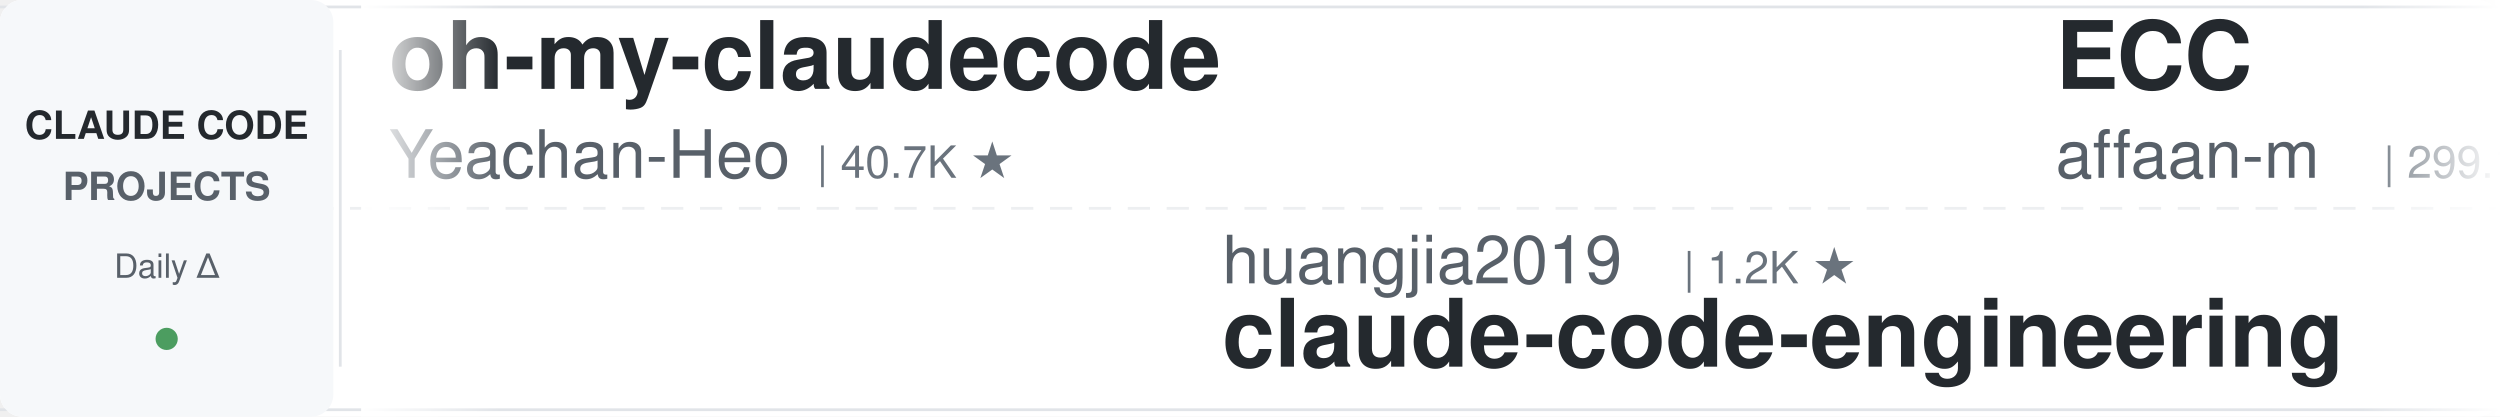
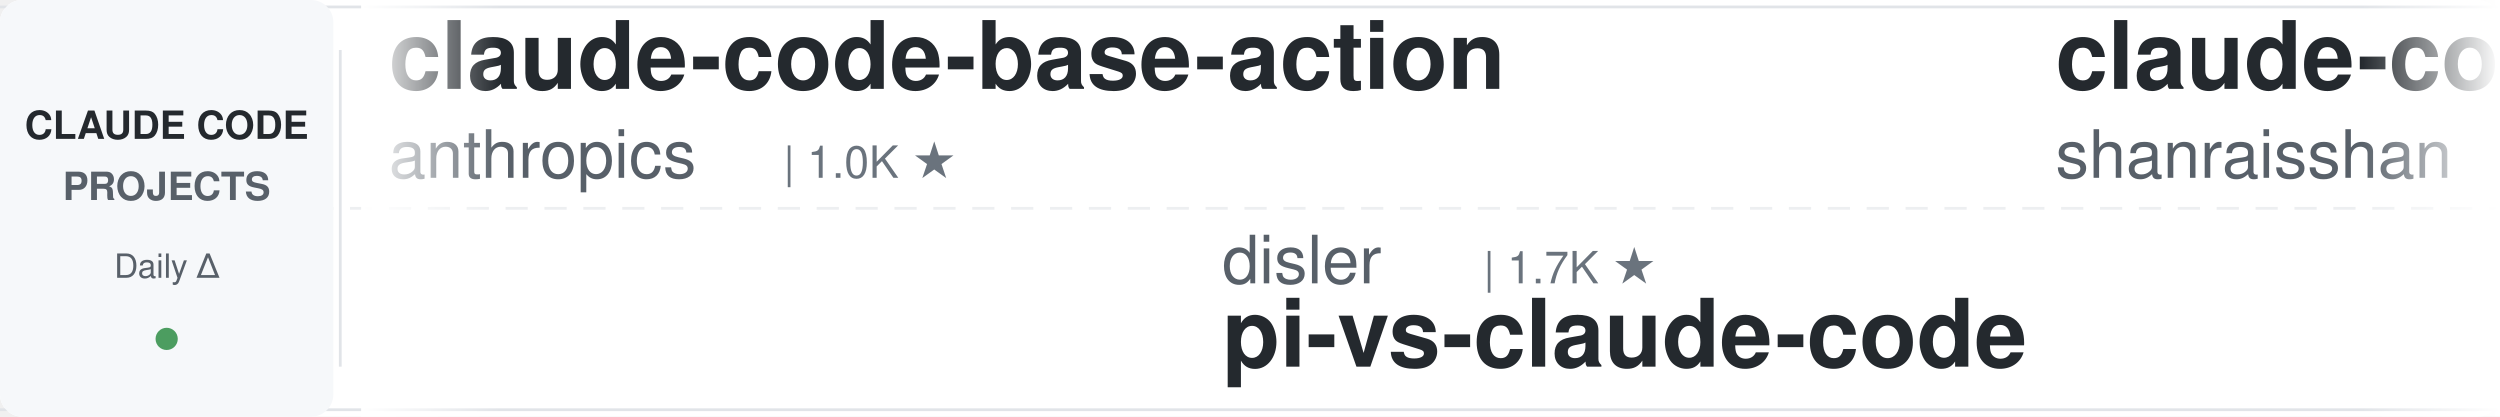
<svg xmlns="http://www.w3.org/2000/svg" width="900" height="150">
  <defs>
    <linearGradient id="leftFade" x1="0%" y1="0%" x2="100%" y2="0%">
      <stop offset="0%" style="stop-color:#ffffff;stop-opacity:1" />
      <stop offset="100%" style="stop-color:#ffffff;stop-opacity:0" />
    </linearGradient>
    <linearGradient id="rightFade" x1="0%" y1="0%" x2="100%" y2="0%">
      <stop offset="0%" style="stop-color:#ffffff;stop-opacity:0" />
      <stop offset="100%" style="stop-color:#ffffff;stop-opacity:1" />
    </linearGradient>
  </defs>
  <rect width="900" height="150" fill="#ffffff" rx="8" />
  <rect x="0" y="2" width="900" height="1" fill="#e1e4e8" />
  <rect x="0" y="147" width="900" height="1" fill="#e1e4e8" />
  <line x1="0" y1="75" x2="900" y2="75" stroke="#e1e4e8" stroke-width="1" stroke-dasharray="8 6" opacity="0.6" />
  <rect x="0" y="0" width="120" height="150" fill="#f6f8fa" rx="8" />
  <text x="60" y="50" font-family="-apple-system, BlinkMacSystemFont, 'Segoe UI', Helvetica, Arial, sans-serif" font-size="14" font-weight="600" fill="#24292e" text-anchor="middle">CLAUDE CODE</text>
  <text x="60" y="72" font-family="-apple-system, BlinkMacSystemFont, 'Segoe UI', Helvetica, Arial, sans-serif" font-size="14" font-weight="600" fill="#586069" text-anchor="middle">PROJECTS</text>
  <text x="60" y="100" font-family="-apple-system, BlinkMacSystemFont, 'Segoe UI', Helvetica, Arial, sans-serif" font-size="12" font-weight="500" fill="#586069" text-anchor="middle">Daily Δ</text>
  <circle cx="60" cy="122" r="4" fill="#22863a" opacity="0.8" />
  <rect x="122" y="18" width="1" height="114" fill="#e1e4e8" />
  <clipPath id="tickerClip">
    <rect x="130" y="0" width="770" height="150" />
  </clipPath>
  <g clip-path="url(#tickerClip)">
    <g id="tickerItems">
      <animateTransform attributeName="transform" attributeType="XML" type="translate" from="0 0" to="-3000 0" dur="54s" repeatCount="indefinite" />
      <g transform="translate(0, 0)">
-         <text x="140" y="32" font-family="-apple-system, BlinkMacSystemFont, 'Segoe UI', Helvetica, Arial, sans-serif" font-size="34" font-weight="600" fill="#24292e">oh-my-claudecode</text>
-         <text x="140" y="64" font-family="-apple-system, BlinkMacSystemFont, 'Segoe UI', Helvetica, Arial, sans-serif" font-size="24" font-weight="400" fill="#586069">Yeachan-Heo</text>
-         <text x="294" y="64" font-family="-apple-system, BlinkMacSystemFont, 'Segoe UI', Helvetica, Arial, sans-serif" font-size="16" font-weight="500" fill="#6a737d">| 40.7K ★</text>
+         <text x="140" y="32" font-family="-apple-system, BlinkMacSystemFont, 'Segoe UI', Helvetica, Arial, sans-serif" font-size="34" font-weight="600" fill="#24292e">claude-code-base-action</text>
+         <text x="140" y="64" font-family="-apple-system, BlinkMacSystemFont, 'Segoe UI', Helvetica, Arial, sans-serif" font-size="24" font-weight="400" fill="#586069">anthropics</text>
+         <text x="282" y="64" font-family="-apple-system, BlinkMacSystemFont, 'Segoe UI', Helvetica, Arial, sans-serif" font-size="16" font-weight="500" fill="#6a737d">| 1.0K ★</text>
      </g>
      <g transform="translate(300, 0)">
-         <text x="140" y="102" font-family="-apple-system, BlinkMacSystemFont, 'Segoe UI', Helvetica, Arial, sans-serif" font-size="24" font-weight="400" fill="#586069">huangjia2019</text>
-         <text x="306" y="102" font-family="-apple-system, BlinkMacSystemFont, 'Segoe UI', Helvetica, Arial, sans-serif" font-size="16" font-weight="500" fill="#6a737d">| 1.2K ★</text>
-         <text x="140" y="132" font-family="-apple-system, BlinkMacSystemFont, 'Segoe UI', Helvetica, Arial, sans-serif" font-size="34" font-weight="600" fill="#24292e">claude-code-engineering</text>
+         <text x="140" y="102" font-family="-apple-system, BlinkMacSystemFont, 'Segoe UI', Helvetica, Arial, sans-serif" font-size="24" font-weight="400" fill="#586069">disler</text>
+         <text x="234" y="102" font-family="-apple-system, BlinkMacSystemFont, 'Segoe UI', Helvetica, Arial, sans-serif" font-size="16" font-weight="500" fill="#6a737d">| 1.7K ★</text>
+         <text x="140" y="132" font-family="-apple-system, BlinkMacSystemFont, 'Segoe UI', Helvetica, Arial, sans-serif" font-size="34" font-weight="600" fill="#24292e">pi-vs-claude-code</text>
      </g>
      <g transform="translate(600, 0)">
-         <text x="140" y="32" font-family="-apple-system, BlinkMacSystemFont, 'Segoe UI', Helvetica, Arial, sans-serif" font-size="34" font-weight="600" fill="#24292e">ECC</text>
-         <text x="140" y="64" font-family="-apple-system, BlinkMacSystemFont, 'Segoe UI', Helvetica, Arial, sans-serif" font-size="24" font-weight="400" fill="#586069">affaan-m</text>
-         <text x="258" y="64" font-family="-apple-system, BlinkMacSystemFont, 'Segoe UI', Helvetica, Arial, sans-serif" font-size="16" font-weight="500" fill="#6a737d">| 299.1K ★</text>
+         <text x="140" y="32" font-family="-apple-system, BlinkMacSystemFont, 'Segoe UI', Helvetica, Arial, sans-serif" font-size="34" font-weight="600" fill="#24292e">claude-code-best-practic...</text>
+         <text x="140" y="64" font-family="-apple-system, BlinkMacSystemFont, 'Segoe UI', Helvetica, Arial, sans-serif" font-size="24" font-weight="400" fill="#586069">shanraisshan</text>
+         <text x="306" y="64" font-family="-apple-system, BlinkMacSystemFont, 'Segoe UI', Helvetica, Arial, sans-serif" font-size="16" font-weight="500" fill="#6a737d">| 68.8K ★</text>
      </g>
      <g transform="translate(900, 0)">
-         <text x="140" y="102" font-family="-apple-system, BlinkMacSystemFont, 'Segoe UI', Helvetica, Arial, sans-serif" font-size="24" font-weight="400" fill="#586069">luyao618</text>
-         <text x="258" y="102" font-family="-apple-system, BlinkMacSystemFont, 'Segoe UI', Helvetica, Arial, sans-serif" font-size="16" font-weight="500" fill="#6a737d">| 1.7K ★</text>
-         <text x="140" y="132" font-family="-apple-system, BlinkMacSystemFont, 'Segoe UI', Helvetica, Arial, sans-serif" font-size="34" font-weight="600" fill="#24292e">Claude-Code-Source-Study</text>
+         <text x="140" y="102" font-family="-apple-system, BlinkMacSystemFont, 'Segoe UI', Helvetica, Arial, sans-serif" font-size="24" font-weight="400" fill="#586069">shareAI-lab</text>
+         <text x="294" y="102" font-family="-apple-system, BlinkMacSystemFont, 'Segoe UI', Helvetica, Arial, sans-serif" font-size="16" font-weight="500" fill="#6a737d">| 80.0K ★</text>
+         <text x="140" y="132" font-family="-apple-system, BlinkMacSystemFont, 'Segoe UI', Helvetica, Arial, sans-serif" font-size="34" font-weight="600" fill="#24292e">learn-claude-code</text>
      </g>
      <g transform="translate(1200, 0)">
-         <text x="140" y="32" font-family="-apple-system, BlinkMacSystemFont, 'Segoe UI', Helvetica, Arial, sans-serif" font-size="34" font-weight="600" fill="#24292e">claude-code-skills</text>
-         <text x="140" y="64" font-family="-apple-system, BlinkMacSystemFont, 'Segoe UI', Helvetica, Arial, sans-serif" font-size="24" font-weight="400" fill="#586069">daymade</text>
-         <text x="246" y="64" font-family="-apple-system, BlinkMacSystemFont, 'Segoe UI', Helvetica, Arial, sans-serif" font-size="16" font-weight="500" fill="#6a737d">| 1.5K ★</text>
+         <text x="140" y="32" font-family="-apple-system, BlinkMacSystemFont, 'Segoe UI', Helvetica, Arial, sans-serif" font-size="34" font-weight="600" fill="#24292e">claude-code-tudou</text>
+         <text x="140" y="64" font-family="-apple-system, BlinkMacSystemFont, 'Segoe UI', Helvetica, Arial, sans-serif" font-size="24" font-weight="400" fill="#586069">AICoderTudou</text>
+         <text x="306" y="64" font-family="-apple-system, BlinkMacSystemFont, 'Segoe UI', Helvetica, Arial, sans-serif" font-size="16" font-weight="500" fill="#6a737d">| 493 ★</text>
      </g>
      <g transform="translate(1500, 0)">
-         <text x="140" y="102" font-family="-apple-system, BlinkMacSystemFont, 'Segoe UI', Helvetica, Arial, sans-serif" font-size="24" font-weight="400" fill="#586069">diet103</text>
-         <text x="246" y="102" font-family="-apple-system, BlinkMacSystemFont, 'Segoe UI', Helvetica, Arial, sans-serif" font-size="16" font-weight="500" fill="#6a737d">| 10.0K ★</text>
-         <text x="140" y="132" font-family="-apple-system, BlinkMacSystemFont, 'Segoe UI', Helvetica, Arial, sans-serif" font-size="34" font-weight="600" fill="#24292e">claude-code-infrastructu...</text>
+         <text x="140" y="102" font-family="-apple-system, BlinkMacSystemFont, 'Segoe UI', Helvetica, Arial, sans-serif" font-size="24" font-weight="400" fill="#586069">digitalsamba</text>
+         <text x="306" y="102" font-family="-apple-system, BlinkMacSystemFont, 'Segoe UI', Helvetica, Arial, sans-serif" font-size="16" font-weight="500" fill="#6a737d">| 2.5K ★</text>
+         <text x="140" y="132" font-family="-apple-system, BlinkMacSystemFont, 'Segoe UI', Helvetica, Arial, sans-serif" font-size="34" font-weight="600" fill="#24292e">claude-code-video-toolki...</text>
      </g>
      <g transform="translate(1800, 0)">
-         <text x="140" y="32" font-family="-apple-system, BlinkMacSystemFont, 'Segoe UI', Helvetica, Arial, sans-serif" font-size="34" font-weight="600" fill="#24292e">awesome-claude-code-tool...</text>
-         <text x="140" y="64" font-family="-apple-system, BlinkMacSystemFont, 'Segoe UI', Helvetica, Arial, sans-serif" font-size="24" font-weight="400" fill="#586069">rohitg00</text>
-         <text x="258" y="64" font-family="-apple-system, BlinkMacSystemFont, 'Segoe UI', Helvetica, Arial, sans-serif" font-size="16" font-weight="500" fill="#6a737d">| 2.8K ★</text>
+         <text x="140" y="32" font-family="-apple-system, BlinkMacSystemFont, 'Segoe UI', Helvetica, Arial, sans-serif" font-size="34" font-weight="600" fill="#24292e">Open-ClaudeCode</text>
+         <text x="140" y="64" font-family="-apple-system, BlinkMacSystemFont, 'Segoe UI', Helvetica, Arial, sans-serif" font-size="24" font-weight="400" fill="#586069">LING71671</text>
+         <text x="270" y="64" font-family="-apple-system, BlinkMacSystemFont, 'Segoe UI', Helvetica, Arial, sans-serif" font-size="16" font-weight="500" fill="#6a737d">| 979 ★</text>
      </g>
      <g transform="translate(2100, 0)">
-         <text x="140" y="102" font-family="-apple-system, BlinkMacSystemFont, 'Segoe UI', Helvetica, Arial, sans-serif" font-size="24" font-weight="400" fill="#586069">VILA-Lab</text>
-         <text x="258" y="102" font-family="-apple-system, BlinkMacSystemFont, 'Segoe UI', Helvetica, Arial, sans-serif" font-size="16" font-weight="500" fill="#6a737d">| 2.2K ★</text>
-         <text x="140" y="132" font-family="-apple-system, BlinkMacSystemFont, 'Segoe UI', Helvetica, Arial, sans-serif" font-size="34" font-weight="600" fill="#24292e">Dive-into-Claude-Code</text>
+         <text x="140" y="102" font-family="-apple-system, BlinkMacSystemFont, 'Segoe UI', Helvetica, Arial, sans-serif" font-size="24" font-weight="400" fill="#586069">centminmod</text>
+         <text x="282" y="102" font-family="-apple-system, BlinkMacSystemFont, 'Segoe UI', Helvetica, Arial, sans-serif" font-size="16" font-weight="500" fill="#6a737d">| 2.7K ★</text>
+         <text x="140" y="132" font-family="-apple-system, BlinkMacSystemFont, 'Segoe UI', Helvetica, Arial, sans-serif" font-size="34" font-weight="600" fill="#24292e">my-claude-code-setup</text>
      </g>
      <g transform="translate(2400, 0)">
-         <text x="140" y="32" font-family="-apple-system, BlinkMacSystemFont, 'Segoe UI', Helvetica, Arial, sans-serif" font-size="34" font-weight="600" fill="#24292e">claude-code-tips</text>
-         <text x="140" y="64" font-family="-apple-system, BlinkMacSystemFont, 'Segoe UI', Helvetica, Arial, sans-serif" font-size="24" font-weight="400" fill="#586069">ykdojo</text>
-         <text x="234" y="64" font-family="-apple-system, BlinkMacSystemFont, 'Segoe UI', Helvetica, Arial, sans-serif" font-size="16" font-weight="500" fill="#6a737d">| 10.3K ★</text>
+         <text x="140" y="32" font-family="-apple-system, BlinkMacSystemFont, 'Segoe UI', Helvetica, Arial, sans-serif" font-size="34" font-weight="600" fill="#24292e">claude-code-book</text>
+         <text x="140" y="64" font-family="-apple-system, BlinkMacSystemFont, 'Segoe UI', Helvetica, Arial, sans-serif" font-size="24" font-weight="400" fill="#586069">lintsinghua</text>
+         <text x="294" y="64" font-family="-apple-system, BlinkMacSystemFont, 'Segoe UI', Helvetica, Arial, sans-serif" font-size="16" font-weight="500" fill="#6a737d">| 4.4K ★</text>
      </g>
      <g transform="translate(2700, 0)">
-         <text x="140" y="102" font-family="-apple-system, BlinkMacSystemFont, 'Segoe UI', Helvetica, Arial, sans-serif" font-size="24" font-weight="400" fill="#586069">ChrisWiles</text>
-         <text x="282" y="102" font-family="-apple-system, BlinkMacSystemFont, 'Segoe UI', Helvetica, Arial, sans-serif" font-size="16" font-weight="500" fill="#6a737d">| 6.1K ★</text>
-         <text x="140" y="132" font-family="-apple-system, BlinkMacSystemFont, 'Segoe UI', Helvetica, Arial, sans-serif" font-size="34" font-weight="600" fill="#24292e">claude-code-showcase</text>
+         <text x="140" y="102" font-family="-apple-system, BlinkMacSystemFont, 'Segoe UI', Helvetica, Arial, sans-serif" font-size="24" font-weight="400" fill="#586069">Piebald-AI</text>
+         <text x="282" y="102" font-family="-apple-system, BlinkMacSystemFont, 'Segoe UI', Helvetica, Arial, sans-serif" font-size="16" font-weight="500" fill="#6a737d">| 13.1K ★</text>
+         <text x="140" y="132" font-family="-apple-system, BlinkMacSystemFont, 'Segoe UI', Helvetica, Arial, sans-serif" font-size="34" font-weight="600" fill="#24292e">claude-code-system-promp...</text>
      </g>
      <g transform="translate(3000, 0)">
-         <text x="140" y="32" font-family="-apple-system, BlinkMacSystemFont, 'Segoe UI', Helvetica, Arial, sans-serif" font-size="34" font-weight="600" fill="#24292e">oh-my-claudecode</text>
-         <text x="140" y="64" font-family="-apple-system, BlinkMacSystemFont, 'Segoe UI', Helvetica, Arial, sans-serif" font-size="24" font-weight="400" fill="#586069">Yeachan-Heo</text>
-         <text x="294" y="64" font-family="-apple-system, BlinkMacSystemFont, 'Segoe UI', Helvetica, Arial, sans-serif" font-size="16" font-weight="500" fill="#6a737d">| 40.7K ★</text>
+         <text x="140" y="32" font-family="-apple-system, BlinkMacSystemFont, 'Segoe UI', Helvetica, Arial, sans-serif" font-size="34" font-weight="600" fill="#24292e">claude-code-base-action</text>
+         <text x="140" y="64" font-family="-apple-system, BlinkMacSystemFont, 'Segoe UI', Helvetica, Arial, sans-serif" font-size="24" font-weight="400" fill="#586069">anthropics</text>
+         <text x="282" y="64" font-family="-apple-system, BlinkMacSystemFont, 'Segoe UI', Helvetica, Arial, sans-serif" font-size="16" font-weight="500" fill="#6a737d">| 1.0K ★</text>
      </g>
      <g transform="translate(3300, 0)">
-         <text x="140" y="102" font-family="-apple-system, BlinkMacSystemFont, 'Segoe UI', Helvetica, Arial, sans-serif" font-size="24" font-weight="400" fill="#586069">huangjia2019</text>
-         <text x="306" y="102" font-family="-apple-system, BlinkMacSystemFont, 'Segoe UI', Helvetica, Arial, sans-serif" font-size="16" font-weight="500" fill="#6a737d">| 1.2K ★</text>
-         <text x="140" y="132" font-family="-apple-system, BlinkMacSystemFont, 'Segoe UI', Helvetica, Arial, sans-serif" font-size="34" font-weight="600" fill="#24292e">claude-code-engineering</text>
+         <text x="140" y="102" font-family="-apple-system, BlinkMacSystemFont, 'Segoe UI', Helvetica, Arial, sans-serif" font-size="24" font-weight="400" fill="#586069">disler</text>
+         <text x="234" y="102" font-family="-apple-system, BlinkMacSystemFont, 'Segoe UI', Helvetica, Arial, sans-serif" font-size="16" font-weight="500" fill="#6a737d">| 1.7K ★</text>
+         <text x="140" y="132" font-family="-apple-system, BlinkMacSystemFont, 'Segoe UI', Helvetica, Arial, sans-serif" font-size="34" font-weight="600" fill="#24292e">pi-vs-claude-code</text>
      </g>
      <g transform="translate(3600, 0)">
-         <text x="140" y="32" font-family="-apple-system, BlinkMacSystemFont, 'Segoe UI', Helvetica, Arial, sans-serif" font-size="34" font-weight="600" fill="#24292e">ECC</text>
-         <text x="140" y="64" font-family="-apple-system, BlinkMacSystemFont, 'Segoe UI', Helvetica, Arial, sans-serif" font-size="24" font-weight="400" fill="#586069">affaan-m</text>
-         <text x="258" y="64" font-family="-apple-system, BlinkMacSystemFont, 'Segoe UI', Helvetica, Arial, sans-serif" font-size="16" font-weight="500" fill="#6a737d">| 299.1K ★</text>
+         <text x="140" y="32" font-family="-apple-system, BlinkMacSystemFont, 'Segoe UI', Helvetica, Arial, sans-serif" font-size="34" font-weight="600" fill="#24292e">claude-code-best-practic...</text>
+         <text x="140" y="64" font-family="-apple-system, BlinkMacSystemFont, 'Segoe UI', Helvetica, Arial, sans-serif" font-size="24" font-weight="400" fill="#586069">shanraisshan</text>
+         <text x="306" y="64" font-family="-apple-system, BlinkMacSystemFont, 'Segoe UI', Helvetica, Arial, sans-serif" font-size="16" font-weight="500" fill="#6a737d">| 68.8K ★</text>
      </g>
      <g transform="translate(3900, 0)">
-         <text x="140" y="102" font-family="-apple-system, BlinkMacSystemFont, 'Segoe UI', Helvetica, Arial, sans-serif" font-size="24" font-weight="400" fill="#586069">luyao618</text>
-         <text x="258" y="102" font-family="-apple-system, BlinkMacSystemFont, 'Segoe UI', Helvetica, Arial, sans-serif" font-size="16" font-weight="500" fill="#6a737d">| 1.7K ★</text>
-         <text x="140" y="132" font-family="-apple-system, BlinkMacSystemFont, 'Segoe UI', Helvetica, Arial, sans-serif" font-size="34" font-weight="600" fill="#24292e">Claude-Code-Source-Study</text>
+         <text x="140" y="102" font-family="-apple-system, BlinkMacSystemFont, 'Segoe UI', Helvetica, Arial, sans-serif" font-size="24" font-weight="400" fill="#586069">shareAI-lab</text>
+         <text x="294" y="102" font-family="-apple-system, BlinkMacSystemFont, 'Segoe UI', Helvetica, Arial, sans-serif" font-size="16" font-weight="500" fill="#6a737d">| 80.0K ★</text>
+         <text x="140" y="132" font-family="-apple-system, BlinkMacSystemFont, 'Segoe UI', Helvetica, Arial, sans-serif" font-size="34" font-weight="600" fill="#24292e">learn-claude-code</text>
      </g>
    </g>
  </g>
  <rect x="130" y="0" width="50" height="150" fill="url(#leftFade)" />
  <rect x="850" y="0" width="50" height="150" fill="url(#rightFade)" />
</svg>
